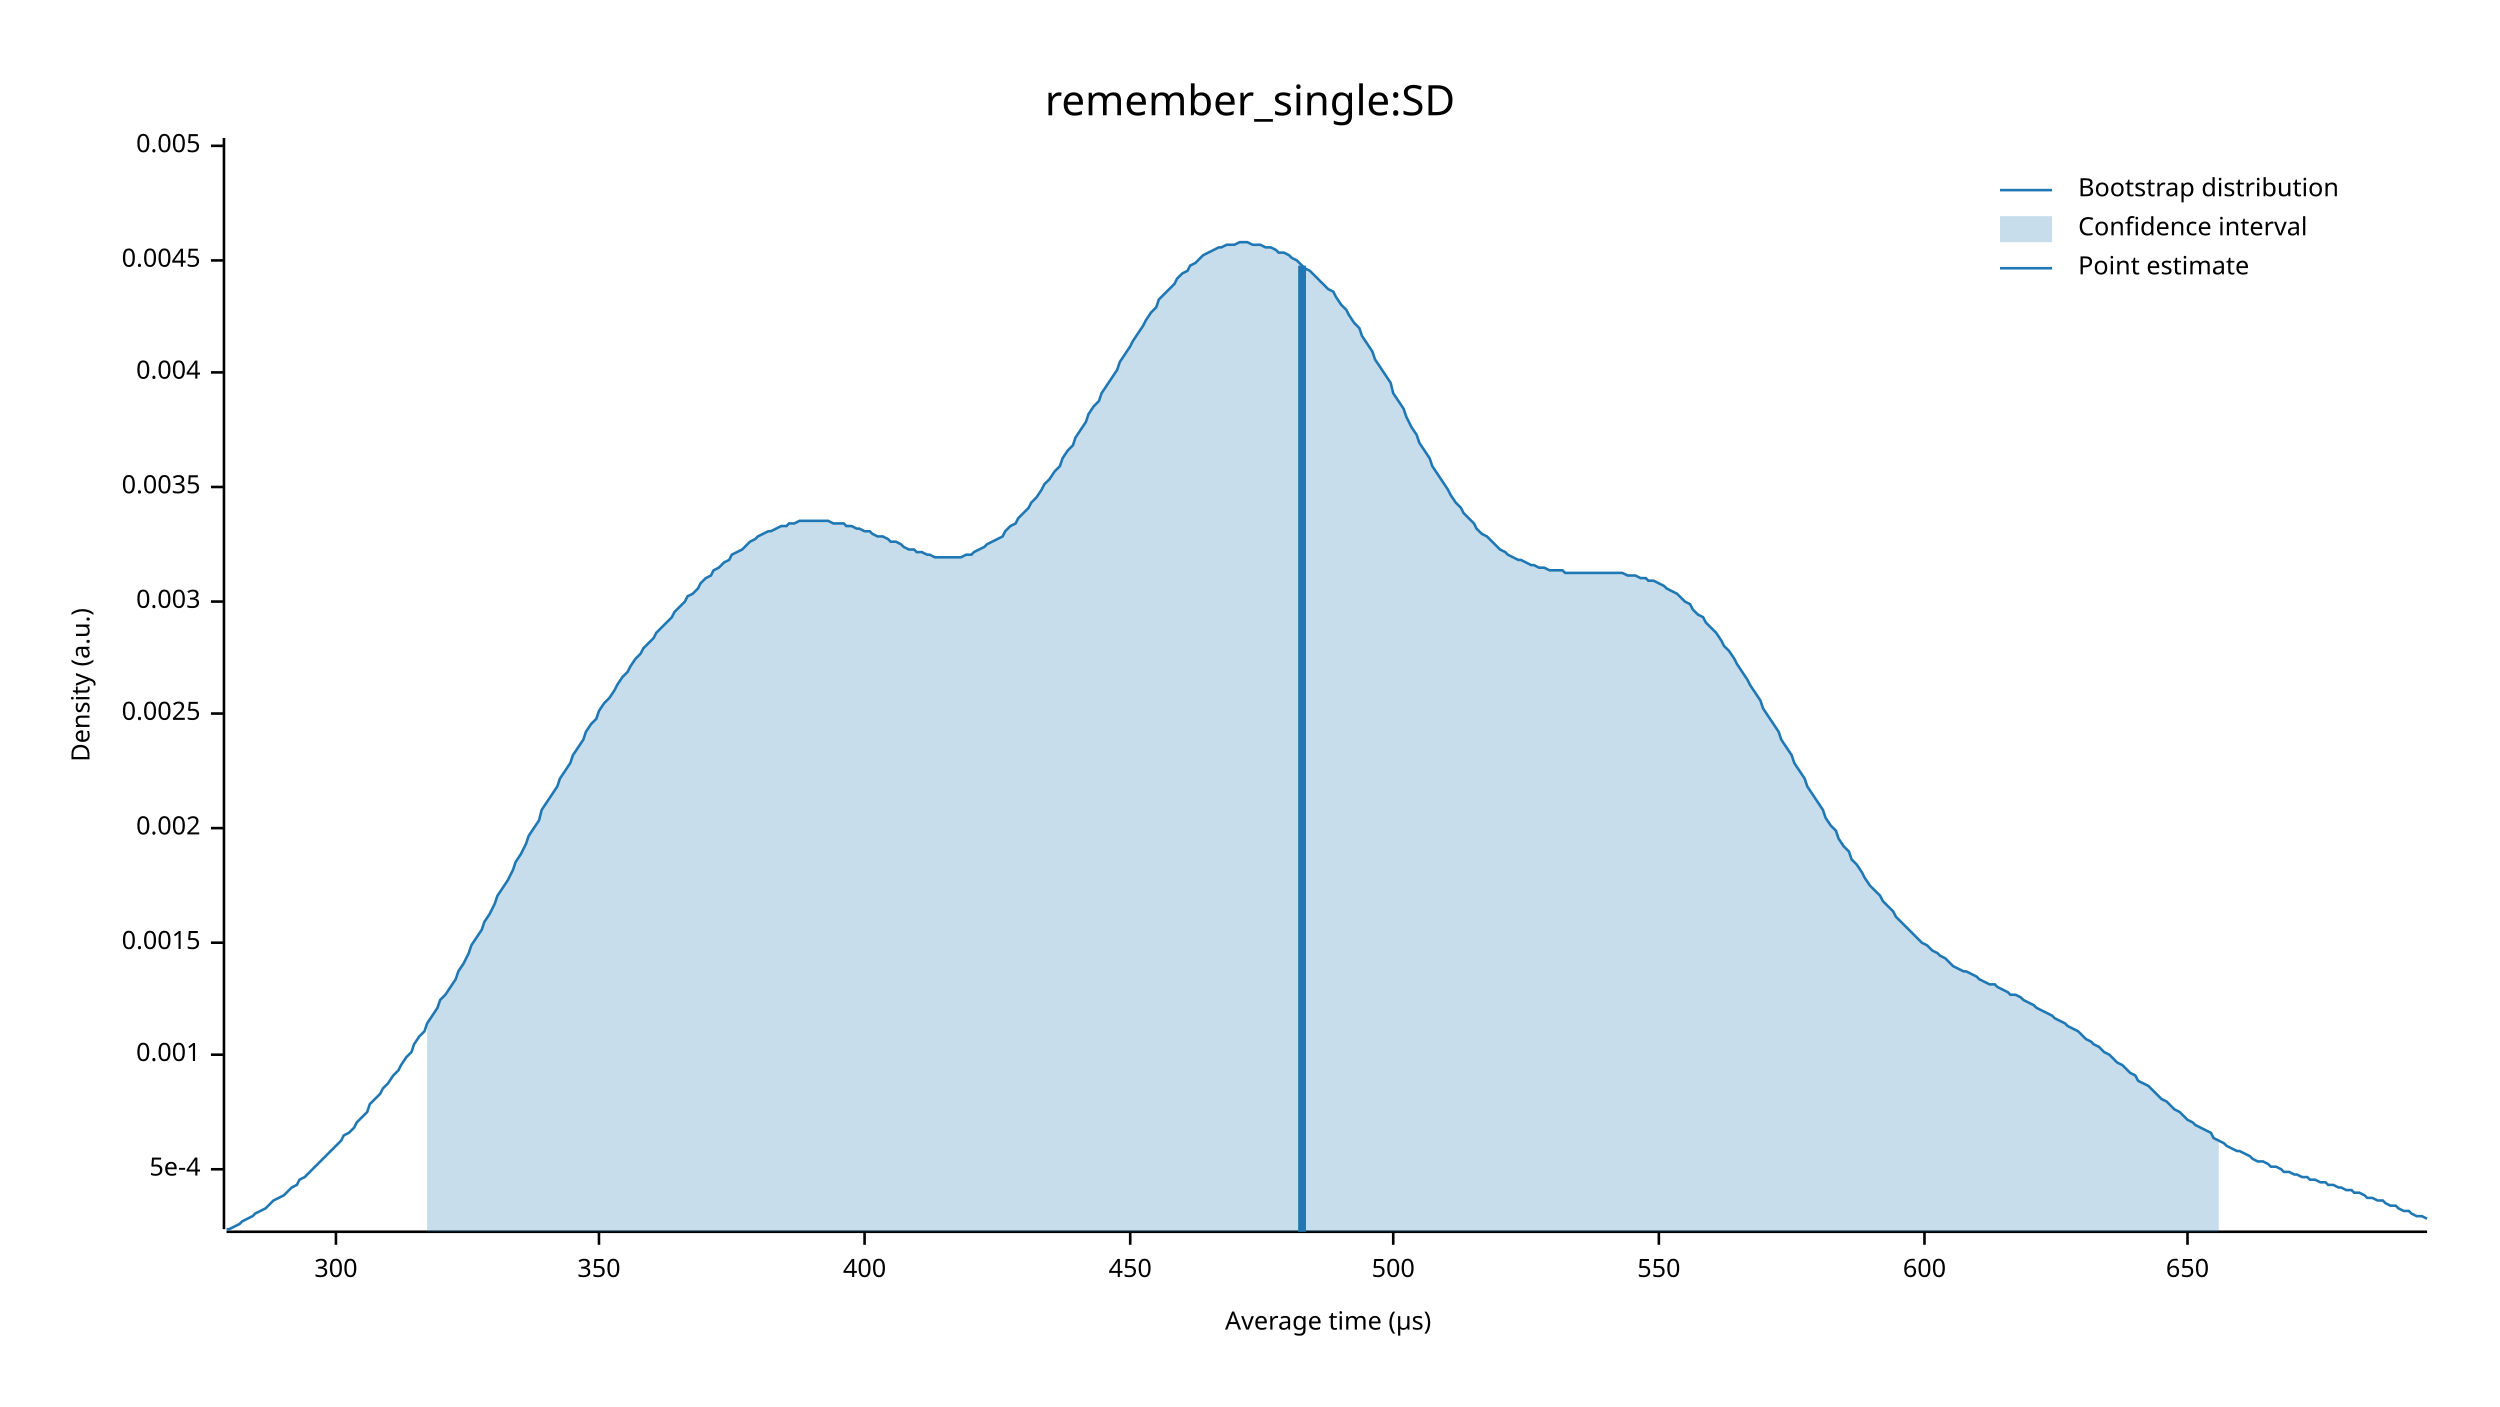
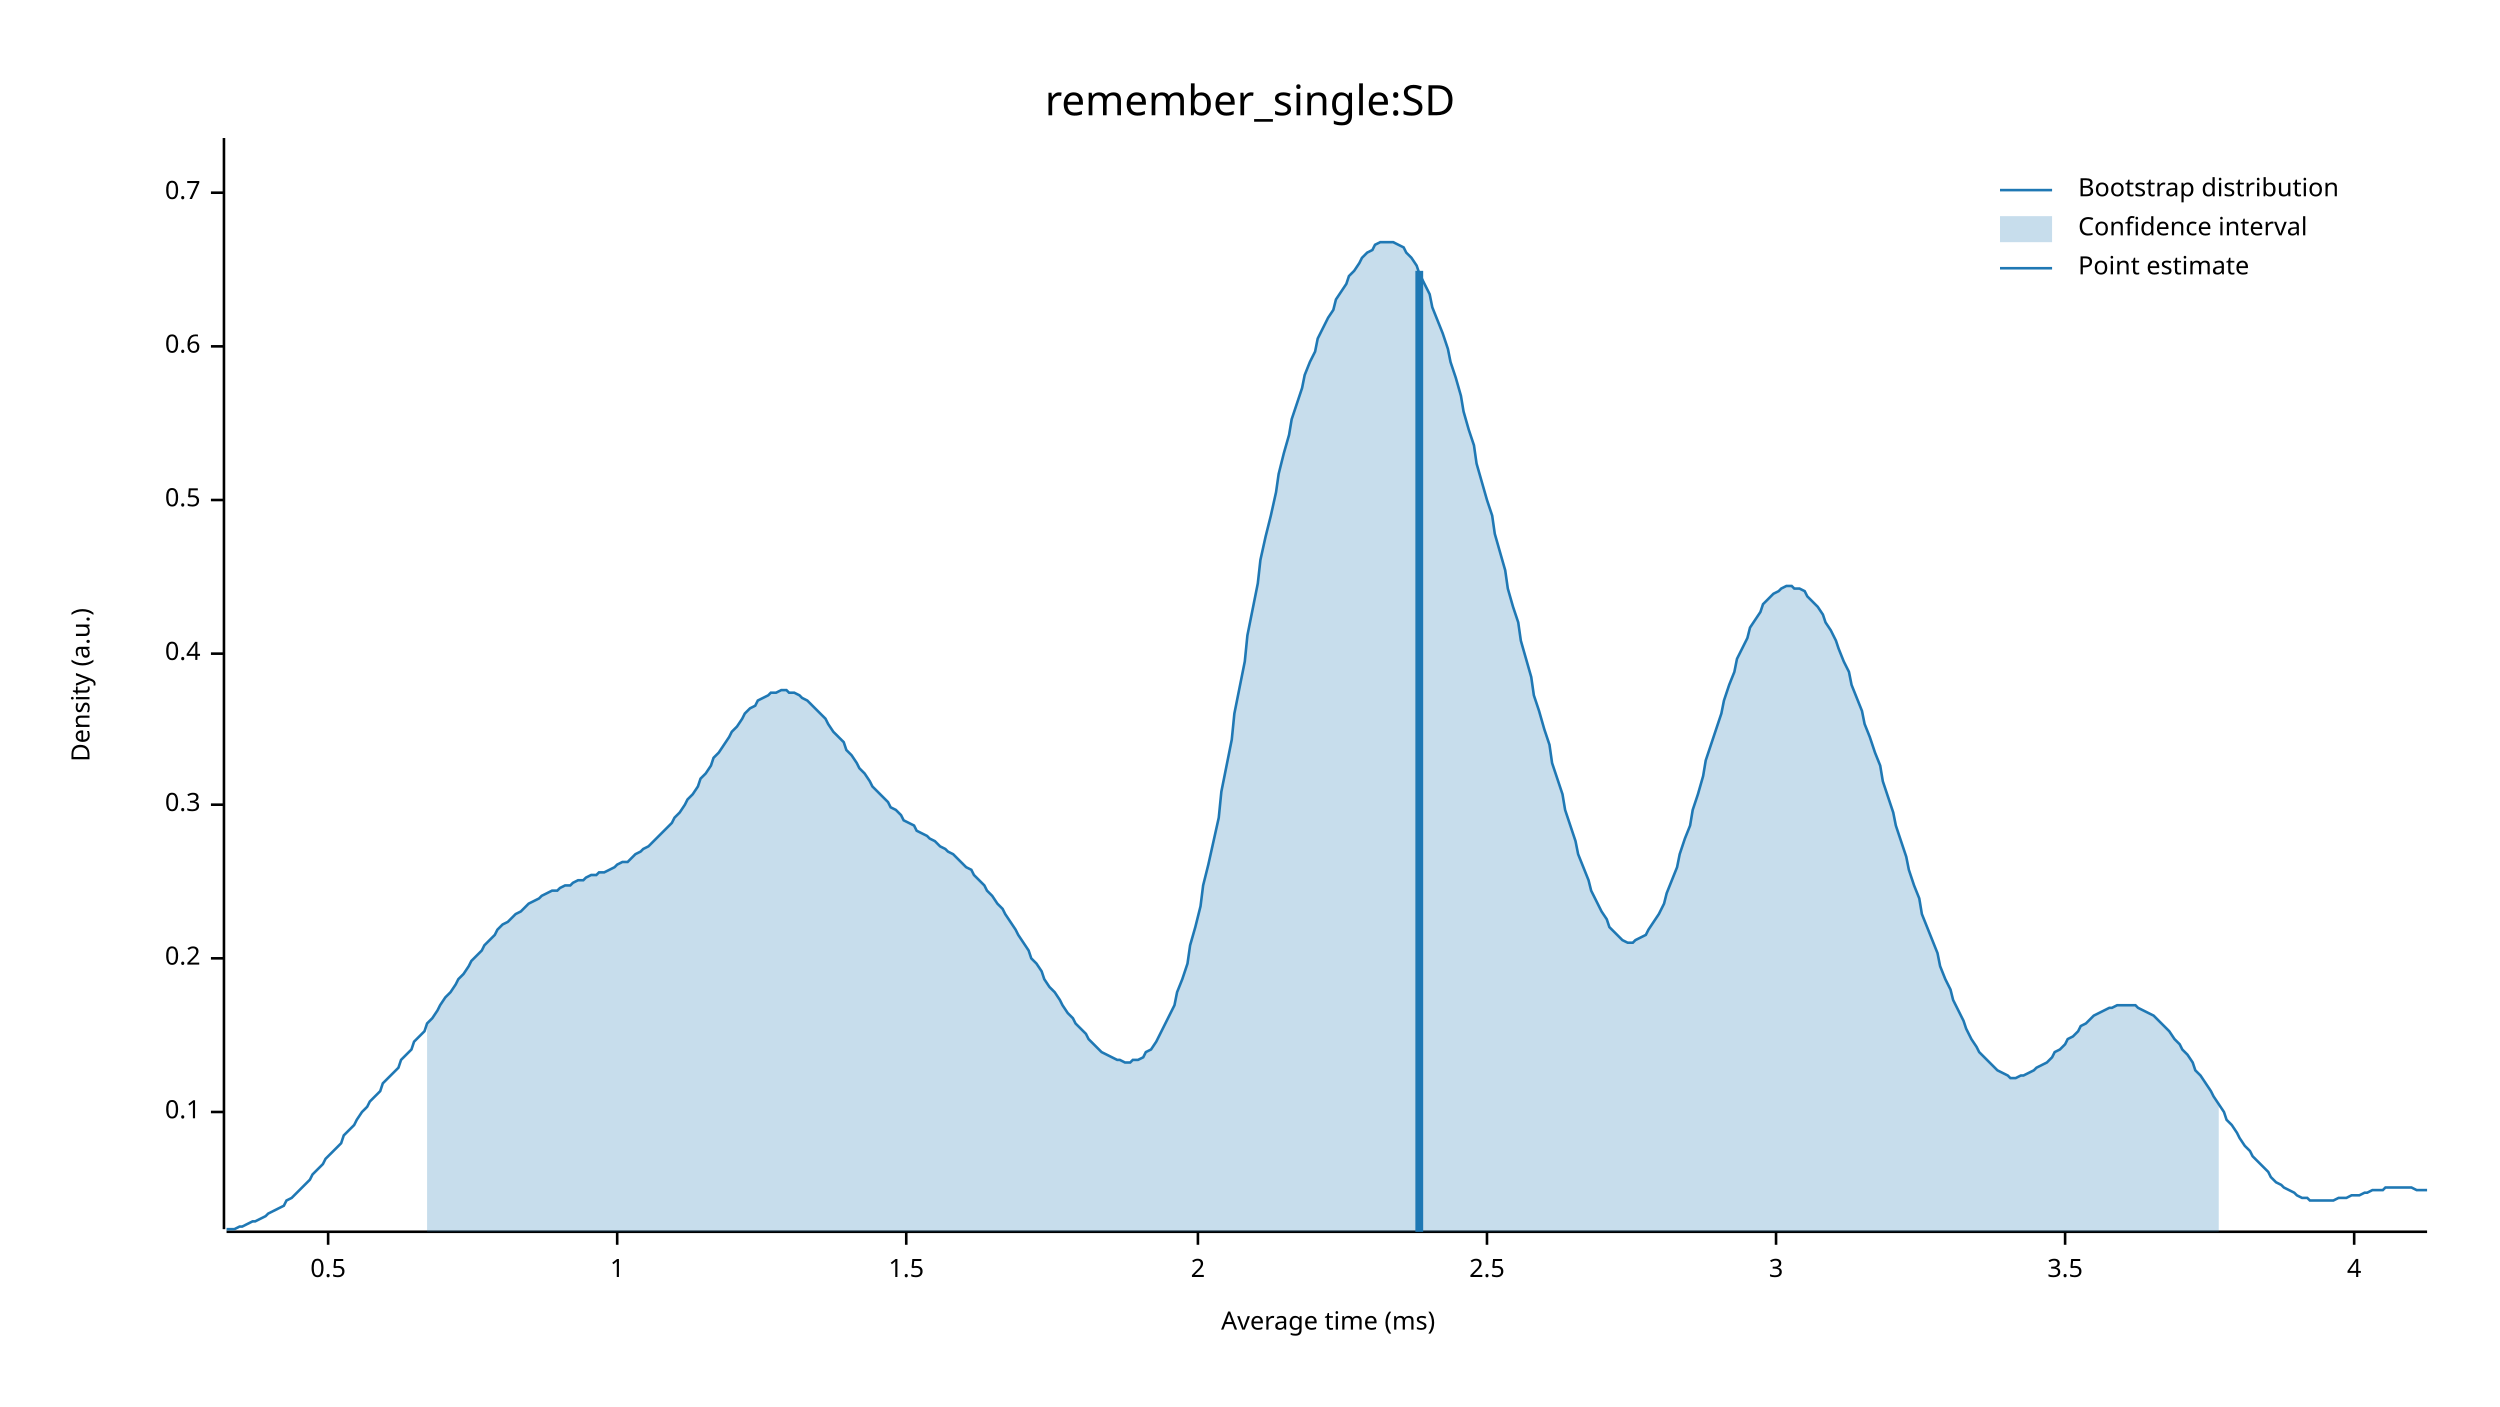
<svg xmlns="http://www.w3.org/2000/svg" width="960" height="540" viewBox="0 0 960 540">
  <text x="480" y="32" dy="0.76em" text-anchor="middle" font-family="sans-serif" font-size="16.129" opacity="1" fill="#000000">
remember_single:SD
</text>
  <text x="27" y="263" dy="0.76em" text-anchor="middle" font-family="sans-serif" font-size="9.677" opacity="1" fill="#000000" transform="rotate(270, 27, 263)">
Density (a.u.)
</text>
  <text x="510" y="513" dy="-0.5ex" text-anchor="middle" font-family="sans-serif" font-size="9.677" opacity="1" fill="#000000">
- Average time (µs)
+ Average time (ms)
</text>
  <polyline fill="none" opacity="1" stroke="#000000" stroke-width="1" points="86,53 86,472 " />
-   <text x="77" y="449" dy="0.5ex" text-anchor="end" font-family="sans-serif" font-size="9.677" opacity="1" fill="#000000">
- 5e-4
+   <text x="77" y="427" dy="0.5ex" text-anchor="end" font-family="sans-serif" font-size="9.677" opacity="1" fill="#000000">
+ 0.1
</text>
-   <polyline fill="none" opacity="1" stroke="#000000" stroke-width="1" points="81,449 86,449 " />
-   <text x="77" y="405" dy="0.5ex" text-anchor="end" font-family="sans-serif" font-size="9.677" opacity="1" fill="#000000">
- 0.001
+   <polyline fill="none" opacity="1" stroke="#000000" stroke-width="1" points="81,427 86,427 " />
+   <text x="77" y="368" dy="0.5ex" text-anchor="end" font-family="sans-serif" font-size="9.677" opacity="1" fill="#000000">
+ 0.2
</text>
-   <polyline fill="none" opacity="1" stroke="#000000" stroke-width="1" points="81,405 86,405 " />
-   <text x="77" y="362" dy="0.5ex" text-anchor="end" font-family="sans-serif" font-size="9.677" opacity="1" fill="#000000">
- 0.0015
+   <polyline fill="none" opacity="1" stroke="#000000" stroke-width="1" points="81,368 86,368 " />
+   <text x="77" y="309" dy="0.5ex" text-anchor="end" font-family="sans-serif" font-size="9.677" opacity="1" fill="#000000">
+ 0.3
</text>
-   <polyline fill="none" opacity="1" stroke="#000000" stroke-width="1" points="81,362 86,362 " />
-   <text x="77" y="318" dy="0.5ex" text-anchor="end" font-family="sans-serif" font-size="9.677" opacity="1" fill="#000000">
- 0.002
+   <polyline fill="none" opacity="1" stroke="#000000" stroke-width="1" points="81,309 86,309 " />
+   <text x="77" y="251" dy="0.5ex" text-anchor="end" font-family="sans-serif" font-size="9.677" opacity="1" fill="#000000">
+ 0.4
</text>
-   <polyline fill="none" opacity="1" stroke="#000000" stroke-width="1" points="81,318 86,318 " />
-   <text x="77" y="274" dy="0.5ex" text-anchor="end" font-family="sans-serif" font-size="9.677" opacity="1" fill="#000000">
- 0.0025
+   <polyline fill="none" opacity="1" stroke="#000000" stroke-width="1" points="81,251 86,251 " />
+   <text x="77" y="192" dy="0.5ex" text-anchor="end" font-family="sans-serif" font-size="9.677" opacity="1" fill="#000000">
+ 0.5
</text>
-   <polyline fill="none" opacity="1" stroke="#000000" stroke-width="1" points="81,274 86,274 " />
-   <text x="77" y="231" dy="0.5ex" text-anchor="end" font-family="sans-serif" font-size="9.677" opacity="1" fill="#000000">
- 0.003
+   <polyline fill="none" opacity="1" stroke="#000000" stroke-width="1" points="81,192 86,192 " />
+   <text x="77" y="133" dy="0.5ex" text-anchor="end" font-family="sans-serif" font-size="9.677" opacity="1" fill="#000000">
+ 0.6
</text>
-   <polyline fill="none" opacity="1" stroke="#000000" stroke-width="1" points="81,231 86,231 " />
-   <text x="77" y="187" dy="0.5ex" text-anchor="end" font-family="sans-serif" font-size="9.677" opacity="1" fill="#000000">
- 0.0035
+   <polyline fill="none" opacity="1" stroke="#000000" stroke-width="1" points="81,133 86,133 " />
+   <text x="77" y="74" dy="0.5ex" text-anchor="end" font-family="sans-serif" font-size="9.677" opacity="1" fill="#000000">
+ 0.7
</text>
-   <polyline fill="none" opacity="1" stroke="#000000" stroke-width="1" points="81,187 86,187 " />
-   <text x="77" y="143" dy="0.5ex" text-anchor="end" font-family="sans-serif" font-size="9.677" opacity="1" fill="#000000">
- 0.004
+   <polyline fill="none" opacity="1" stroke="#000000" stroke-width="1" points="81,74 86,74 " />
+   <polyline fill="none" opacity="1" stroke="#000000" stroke-width="1" points="87,473 932,473 " />
+   <text x="126" y="483" dy="0.76em" text-anchor="middle" font-family="sans-serif" font-size="9.677" opacity="1" fill="#000000">
+ 0.5
</text>
-   <polyline fill="none" opacity="1" stroke="#000000" stroke-width="1" points="81,143 86,143 " />
-   <text x="77" y="100" dy="0.5ex" text-anchor="end" font-family="sans-serif" font-size="9.677" opacity="1" fill="#000000">
- 0.0045
+   <polyline fill="none" opacity="1" stroke="#000000" stroke-width="1" points="126,473 126,478 " />
+   <text x="237" y="483" dy="0.76em" text-anchor="middle" font-family="sans-serif" font-size="9.677" opacity="1" fill="#000000">
+ 1
</text>
-   <polyline fill="none" opacity="1" stroke="#000000" stroke-width="1" points="81,100 86,100 " />
-   <text x="77" y="56" dy="0.5ex" text-anchor="end" font-family="sans-serif" font-size="9.677" opacity="1" fill="#000000">
- 0.005
+   <polyline fill="none" opacity="1" stroke="#000000" stroke-width="1" points="237,473 237,478 " />
+   <text x="348" y="483" dy="0.76em" text-anchor="middle" font-family="sans-serif" font-size="9.677" opacity="1" fill="#000000">
+ 1.5
</text>
-   <polyline fill="none" opacity="1" stroke="#000000" stroke-width="1" points="81,56 86,56 " />
-   <polyline fill="none" opacity="1" stroke="#000000" stroke-width="1" points="87,473 932,473 " />
-   <text x="129" y="483" dy="0.76em" text-anchor="middle" font-family="sans-serif" font-size="9.677" opacity="1" fill="#000000">
- 300
+   <polyline fill="none" opacity="1" stroke="#000000" stroke-width="1" points="348,473 348,478 " />
+   <text x="460" y="483" dy="0.76em" text-anchor="middle" font-family="sans-serif" font-size="9.677" opacity="1" fill="#000000">
+ 2
</text>
-   <polyline fill="none" opacity="1" stroke="#000000" stroke-width="1" points="129,473 129,478 " />
-   <text x="230" y="483" dy="0.76em" text-anchor="middle" font-family="sans-serif" font-size="9.677" opacity="1" fill="#000000">
- 350
+   <polyline fill="none" opacity="1" stroke="#000000" stroke-width="1" points="460,473 460,478 " />
+   <text x="571" y="483" dy="0.76em" text-anchor="middle" font-family="sans-serif" font-size="9.677" opacity="1" fill="#000000">
+ 2.5
</text>
-   <polyline fill="none" opacity="1" stroke="#000000" stroke-width="1" points="230,473 230,478 " />
-   <text x="332" y="483" dy="0.76em" text-anchor="middle" font-family="sans-serif" font-size="9.677" opacity="1" fill="#000000">
- 400
+   <polyline fill="none" opacity="1" stroke="#000000" stroke-width="1" points="571,473 571,478 " />
+   <text x="682" y="483" dy="0.76em" text-anchor="middle" font-family="sans-serif" font-size="9.677" opacity="1" fill="#000000">
+ 3
</text>
-   <polyline fill="none" opacity="1" stroke="#000000" stroke-width="1" points="332,473 332,478 " />
-   <text x="434" y="483" dy="0.76em" text-anchor="middle" font-family="sans-serif" font-size="9.677" opacity="1" fill="#000000">
- 450
+   <polyline fill="none" opacity="1" stroke="#000000" stroke-width="1" points="682,473 682,478 " />
+   <text x="793" y="483" dy="0.76em" text-anchor="middle" font-family="sans-serif" font-size="9.677" opacity="1" fill="#000000">
+ 3.5
</text>
-   <polyline fill="none" opacity="1" stroke="#000000" stroke-width="1" points="434,473 434,478 " />
-   <text x="535" y="483" dy="0.76em" text-anchor="middle" font-family="sans-serif" font-size="9.677" opacity="1" fill="#000000">
- 500
+   <polyline fill="none" opacity="1" stroke="#000000" stroke-width="1" points="793,473 793,478 " />
+   <text x="904" y="483" dy="0.76em" text-anchor="middle" font-family="sans-serif" font-size="9.677" opacity="1" fill="#000000">
+ 4
</text>
-   <polyline fill="none" opacity="1" stroke="#000000" stroke-width="1" points="535,473 535,478 " />
-   <text x="637" y="483" dy="0.76em" text-anchor="middle" font-family="sans-serif" font-size="9.677" opacity="1" fill="#000000">
- 550
- </text>
-   <polyline fill="none" opacity="1" stroke="#000000" stroke-width="1" points="637,473 637,478 " />
-   <text x="739" y="483" dy="0.76em" text-anchor="middle" font-family="sans-serif" font-size="9.677" opacity="1" fill="#000000">
- 600
- </text>
-   <polyline fill="none" opacity="1" stroke="#000000" stroke-width="1" points="739,473 739,478 " />
-   <text x="840" y="483" dy="0.76em" text-anchor="middle" font-family="sans-serif" font-size="9.677" opacity="1" fill="#000000">
- 650
- </text>
-   <polyline fill="none" opacity="1" stroke="#000000" stroke-width="1" points="840,473 840,478 " />
-   <polyline fill="none" opacity="1" stroke="#1F78B4" stroke-width="1" points="87,472 88,472 90,471 92,470 93,469 95,468 97,467 98,466 100,465 102,464 103,463 105,461 107,460 109,459 110,458 112,456 114,455 115,453 117,452 119,450 120,449 122,447 124,445 125,444 127,442 129,440 131,438 132,436 134,435 136,433 137,431 139,429 141,427 142,424 144,422 146,420 147,418 149,416 151,413 153,411 154,409 156,406 158,404 159,401 161,398 163,396 164,393 166,390 168,387 169,384 171,382 173,379 175,376 176,373 178,370 180,366 181,363 183,360 185,357 186,354 188,351 190,347 191,344 193,341 195,338 197,334 198,331 200,328 202,324 203,321 205,318 207,315 208,311 210,308 212,305 214,302 215,299 217,296 219,293 220,290 222,287 224,284 225,281 227,278 229,276 230,273 232,270 234,268 236,265 237,263 239,260 241,258 242,256 244,253 246,251 247,249 249,247 251,245 252,243 254,241 256,239 258,237 259,235 261,233 263,231 264,229 266,228 268,226 269,224 271,222 273,221 274,219 276,218 278,216 280,215 281,213 283,212 285,211 286,210 288,208 290,207 291,206 293,205 295,204 296,204 298,203 300,202 302,202 303,201 305,201 307,200 308,200 310,200 312,200 313,200 315,200 317,200 318,200 320,201 322,201 324,201 325,202 327,202 329,203 330,203 332,204 334,204 335,205 337,206 339,206 341,207 342,208 344,208 346,209 347,210 349,211 351,211 352,212 354,212 356,213 357,213 359,214 361,214 363,214 364,214 366,214 368,214 369,214 371,213 373,213 374,212 376,211 378,210 379,209 381,208 383,207 385,206 386,204 388,202 390,201 391,199 393,197 395,195 396,193 398,191 400,188 401,186 403,184 405,181 407,179 408,176 410,173 412,171 413,168 415,165 417,162 418,159 420,156 422,154 423,151 425,148 427,145 429,142 430,139 432,136 434,133 435,131 437,128 439,125 440,123 442,120 444,118 445,115 447,113 449,111 451,109 452,107 454,105 456,104 457,102 459,101 461,99 462,98 464,97 466,96 468,95 469,95 471,94 473,94 474,94 476,93 478,93 479,93 481,94 483,94 484,94 486,95 488,95 490,96 491,97 493,97 495,98 496,99 498,100 500,102 501,103 503,104 505,106 506,107 508,109 510,111 512,112 513,114 515,117 517,119 518,121 520,124 522,126 523,129 525,132 527,135 528,138 530,141 532,144 534,147 535,151 537,154 539,157 540,160 542,164 544,167 545,170 547,173 549,176 550,179 552,182 554,185 556,188 557,190 559,193 561,195 562,197 564,199 566,201 567,203 569,205 571,206 573,208 574,209 576,211 578,212 579,213 581,214 583,215 584,215 586,216 588,217 589,217 591,218 593,218 595,219 596,219 598,219 600,219 601,220 603,220 605,220 606,220 608,220 610,220 611,220 613,220 615,220 617,220 618,220 620,220 622,220 623,220 625,221 627,221 628,221 630,222 632,222 633,223 635,223 637,224 639,225 640,226 642,227 644,228 645,229 647,231 649,232 650,234 652,236 654,237 655,239 657,241 659,243 661,246 662,248 664,250 666,253 667,255 669,258 671,261 672,263 674,266 676,269 677,272 679,275 681,278 683,281 684,284 686,287 688,290 689,293 691,296 693,299 694,302 696,305 698,308 700,311 701,314 703,317 705,319 706,322 708,325 710,327 711,330 713,332 715,335 716,337 718,340 720,342 722,344 723,346 725,348 727,350 728,352 730,354 732,356 733,357 735,359 737,361 738,362 740,363 742,365 744,366 745,367 747,368 749,370 750,371 752,372 754,373 755,373 757,374 759,375 760,376 762,377 764,378 766,378 767,379 769,380 771,381 772,382 774,382 776,383 777,384 779,385 781,386 782,387 784,388 786,389 788,390 789,391 791,392 793,393 794,394 796,395 798,396 799,397 801,399 803,400 804,401 806,402 808,404 810,405 811,406 813,408 815,409 816,410 818,412 820,413 821,415 823,416 825,417 827,419 828,420 830,422 832,423 833,424 835,426 837,427 838,428 840,430 842,431 843,432 845,433 847,434 849,435 850,437 852,438 854,439 855,440 857,441 859,442 860,442 862,443 864,444 865,445 867,446 869,446 871,447 872,448 874,448 876,449 877,450 879,450 881,451 882,451 884,452 886,452 887,453 889,453 891,454 893,454 894,455 896,455 898,456 899,456 901,457 903,457 904,458 906,458 908,459 909,460 911,460 913,461 915,461 916,462 918,463 920,463 921,464 923,465 925,465 926,466 928,467 930,467 932,468 " />
-   <polygon opacity="0.25" fill="#1F78B4" points="164,393 166,390 168,387 169,384 171,382 173,379 175,376 176,373 178,370 180,366 181,363 183,360 185,357 186,354 188,351 190,347 191,344 193,341 195,338 197,334 198,331 200,328 202,324 203,321 205,318 207,315 208,311 210,308 212,305 214,302 215,299 217,296 219,293 220,290 222,287 224,284 225,281 227,278 229,276 230,273 232,270 234,268 236,265 237,263 239,260 241,258 242,256 244,253 246,251 247,249 249,247 251,245 252,243 254,241 256,239 258,237 259,235 261,233 263,231 264,229 266,228 268,226 269,224 271,222 273,221 274,219 276,218 278,216 280,215 281,213 283,212 285,211 286,210 288,208 290,207 291,206 293,205 295,204 296,204 298,203 300,202 302,202 303,201 305,201 307,200 308,200 310,200 312,200 313,200 315,200 317,200 318,200 320,201 322,201 324,201 325,202 327,202 329,203 330,203 332,204 334,204 335,205 337,206 339,206 341,207 342,208 344,208 346,209 347,210 349,211 351,211 352,212 354,212 356,213 357,213 359,214 361,214 363,214 364,214 366,214 368,214 369,214 371,213 373,213 374,212 376,211 378,210 379,209 381,208 383,207 385,206 386,204 388,202 390,201 391,199 393,197 395,195 396,193 398,191 400,188 401,186 403,184 405,181 407,179 408,176 410,173 412,171 413,168 415,165 417,162 418,159 420,156 422,154 423,151 425,148 427,145 429,142 430,139 432,136 434,133 435,131 437,128 439,125 440,123 442,120 444,118 445,115 447,113 449,111 451,109 452,107 454,105 456,104 457,102 459,101 461,99 462,98 464,97 466,96 468,95 469,95 471,94 473,94 474,94 476,93 478,93 479,93 481,94 483,94 484,94 486,95 488,95 490,96 491,97 493,97 495,98 496,99 498,100 500,102 501,103 503,104 505,106 506,107 508,109 510,111 512,112 513,114 515,117 517,119 518,121 520,124 522,126 523,129 525,132 527,135 528,138 530,141 532,144 534,147 535,151 537,154 539,157 540,160 542,164 544,167 545,170 547,173 549,176 550,179 552,182 554,185 556,188 557,190 559,193 561,195 562,197 564,199 566,201 567,203 569,205 571,206 573,208 574,209 576,211 578,212 579,213 581,214 583,215 584,215 586,216 588,217 589,217 591,218 593,218 595,219 596,219 598,219 600,219 601,220 603,220 605,220 606,220 608,220 610,220 611,220 613,220 615,220 617,220 618,220 620,220 622,220 623,220 625,221 627,221 628,221 630,222 632,222 633,223 635,223 637,224 639,225 640,226 642,227 644,228 645,229 647,231 649,232 650,234 652,236 654,237 655,239 657,241 659,243 661,246 662,248 664,250 666,253 667,255 669,258 671,261 672,263 674,266 676,269 677,272 679,275 681,278 683,281 684,284 686,287 688,290 689,293 691,296 693,299 694,302 696,305 698,308 700,311 701,314 703,317 705,319 706,322 708,325 710,327 711,330 713,332 715,335 716,337 718,340 720,342 722,344 723,346 725,348 727,350 728,352 730,354 732,356 733,357 735,359 737,361 738,362 740,363 742,365 744,366 745,367 747,368 749,370 750,371 752,372 754,373 755,373 757,374 759,375 760,376 762,377 764,378 766,378 767,379 769,380 771,381 772,382 774,382 776,383 777,384 779,385 781,386 782,387 784,388 786,389 788,390 789,391 791,392 793,393 794,394 796,395 798,396 799,397 801,399 803,400 804,401 806,402 808,404 810,405 811,406 813,408 815,409 816,410 818,412 820,413 821,415 823,416 825,417 827,419 828,420 830,422 832,423 833,424 835,426 837,427 838,428 840,430 842,431 843,432 845,433 847,434 849,435 850,437 852,438 852,473 164,473 " />
-   <polyline fill="none" opacity="1" stroke="#1F78B4" stroke-width="3" points="500,473 500,102 " />
+   <polyline fill="none" opacity="1" stroke="#000000" stroke-width="1" points="904,473 904,478 " />
+   <polyline fill="none" opacity="1" stroke="#1F78B4" stroke-width="1" points="87,472 88,472 90,472 92,471 93,471 95,470 97,469 98,469 100,468 102,467 103,466 105,465 107,464 109,463 110,461 112,460 114,458 115,457 117,455 119,453 120,451 122,449 124,447 125,445 127,443 129,441 131,439 132,436 134,434 136,432 137,430 139,427 141,425 142,423 144,421 146,419 147,416 149,414 151,412 153,410 154,407 156,405 158,403 159,400 161,398 163,396 164,393 166,391 168,388 169,386 171,383 173,381 175,378 176,376 178,374 180,371 181,369 183,367 185,365 186,363 188,361 190,359 191,357 193,355 195,354 197,352 198,351 200,350 202,348 203,347 205,346 207,345 208,344 210,343 212,342 214,342 215,341 217,340 219,340 220,339 222,338 224,338 225,337 227,336 229,336 230,335 232,335 234,334 236,333 237,332 239,331 241,331 242,330 244,328 246,327 247,326 249,325 251,323 252,322 254,320 256,318 258,316 259,314 261,312 263,309 264,307 266,305 268,302 269,299 271,297 273,294 274,291 276,289 278,286 280,283 281,281 283,279 285,276 286,274 288,272 290,271 291,269 293,268 295,267 296,266 298,266 300,265 302,265 303,266 305,266 307,267 308,268 310,269 312,271 313,272 315,274 317,276 318,278 320,281 322,283 324,285 325,288 327,290 329,293 330,295 332,297 334,300 335,302 337,304 339,306 341,308 342,310 344,311 346,313 347,315 349,316 351,317 352,319 354,320 356,321 357,322 359,323 361,325 363,326 364,327 366,328 368,330 369,331 371,333 373,334 374,336 376,338 378,340 379,342 381,344 383,347 385,349 386,351 388,354 390,357 391,359 393,362 395,365 396,368 398,370 400,373 401,376 403,379 405,381 407,384 408,386 410,389 412,391 413,393 415,395 417,397 418,399 420,401 422,403 423,404 425,405 427,406 429,407 430,407 432,408 434,408 435,407 437,407 439,406 440,404 442,403 444,400 445,398 447,394 449,390 451,386 452,381 454,376 456,370 457,363 459,356 461,348 462,340 464,332 466,323 468,314 469,304 471,294 473,284 474,274 476,264 478,254 479,244 481,234 483,224 484,215 486,206 488,198 490,189 491,182 493,174 495,167 496,161 498,155 500,149 501,144 503,139 505,135 506,130 508,126 510,122 512,119 513,115 515,112 517,109 518,106 520,104 522,101 523,99 525,97 527,96 528,94 530,93 532,93 534,93 535,93 537,94 539,95 540,97 542,99 544,102 545,105 547,109 549,113 550,118 552,123 554,128 556,134 557,139 559,145 561,152 562,158 564,165 566,171 567,178 569,185 571,192 573,198 574,205 576,212 578,219 579,226 581,233 583,239 584,246 586,253 588,260 589,267 591,273 593,280 595,286 596,293 598,299 600,305 601,311 603,317 605,323 606,328 608,333 610,338 611,342 613,346 615,350 617,353 618,356 620,358 622,360 623,361 625,362 627,362 628,361 630,360 632,359 633,357 635,354 637,351 639,347 640,343 642,338 644,333 645,328 647,322 649,317 650,311 652,305 654,298 655,292 657,286 659,280 661,274 662,269 664,263 666,258 667,253 669,249 671,245 672,241 674,238 676,235 677,232 679,230 681,228 683,227 684,226 686,225 688,225 689,226 691,226 693,227 694,229 696,231 698,233 700,236 701,239 703,242 705,246 706,249 708,254 710,258 711,263 713,268 715,273 716,278 718,283 720,289 722,294 723,300 725,306 727,312 728,317 730,323 732,329 733,334 735,340 737,345 738,351 740,356 742,361 744,366 745,371 747,376 749,380 750,384 752,388 754,392 755,395 757,399 759,402 760,404 762,406 764,408 766,410 767,411 769,412 771,413 772,414 774,414 776,413 777,413 779,412 781,411 782,410 784,409 786,408 788,406 789,404 791,403 793,401 794,399 796,398 798,396 799,394 801,393 803,391 804,390 806,389 808,388 810,387 811,387 813,386 815,386 816,386 818,386 820,386 821,387 823,388 825,389 827,390 828,391 830,393 832,395 833,396 835,399 837,401 838,403 840,405 842,408 843,411 845,413 847,416 849,419 850,421 852,424 854,427 855,430 857,432 859,435 860,437 862,440 864,442 865,444 867,446 869,448 871,450 872,452 874,454 876,455 877,456 879,457 881,458 882,459 884,460 886,460 887,461 889,461 891,461 893,461 894,461 896,461 898,460 899,460 901,460 903,459 904,459 906,459 908,458 909,458 911,457 913,457 915,457 916,456 918,456 920,456 921,456 923,456 925,456 926,456 928,457 930,457 932,457 " />
+   <polygon opacity="0.25" fill="#1F78B4" points="164,393 166,391 168,388 169,386 171,383 173,381 175,378 176,376 178,374 180,371 181,369 183,367 185,365 186,363 188,361 190,359 191,357 193,355 195,354 197,352 198,351 200,350 202,348 203,347 205,346 207,345 208,344 210,343 212,342 214,342 215,341 217,340 219,340 220,339 222,338 224,338 225,337 227,336 229,336 230,335 232,335 234,334 236,333 237,332 239,331 241,331 242,330 244,328 246,327 247,326 249,325 251,323 252,322 254,320 256,318 258,316 259,314 261,312 263,309 264,307 266,305 268,302 269,299 271,297 273,294 274,291 276,289 278,286 280,283 281,281 283,279 285,276 286,274 288,272 290,271 291,269 293,268 295,267 296,266 298,266 300,265 302,265 303,266 305,266 307,267 308,268 310,269 312,271 313,272 315,274 317,276 318,278 320,281 322,283 324,285 325,288 327,290 329,293 330,295 332,297 334,300 335,302 337,304 339,306 341,308 342,310 344,311 346,313 347,315 349,316 351,317 352,319 354,320 356,321 357,322 359,323 361,325 363,326 364,327 366,328 368,330 369,331 371,333 373,334 374,336 376,338 378,340 379,342 381,344 383,347 385,349 386,351 388,354 390,357 391,359 393,362 395,365 396,368 398,370 400,373 401,376 403,379 405,381 407,384 408,386 410,389 412,391 413,393 415,395 417,397 418,399 420,401 422,403 423,404 425,405 427,406 429,407 430,407 432,408 434,408 435,407 437,407 439,406 440,404 442,403 444,400 445,398 447,394 449,390 451,386 452,381 454,376 456,370 457,363 459,356 461,348 462,340 464,332 466,323 468,314 469,304 471,294 473,284 474,274 476,264 478,254 479,244 481,234 483,224 484,215 486,206 488,198 490,189 491,182 493,174 495,167 496,161 498,155 500,149 501,144 503,139 505,135 506,130 508,126 510,122 512,119 513,115 515,112 517,109 518,106 520,104 522,101 523,99 525,97 527,96 528,94 530,93 532,93 534,93 535,93 537,94 539,95 540,97 542,99 544,102 545,105 547,109 549,113 550,118 552,123 554,128 556,134 557,139 559,145 561,152 562,158 564,165 566,171 567,178 569,185 571,192 573,198 574,205 576,212 578,219 579,226 581,233 583,239 584,246 586,253 588,260 589,267 591,273 593,280 595,286 596,293 598,299 600,305 601,311 603,317 605,323 606,328 608,333 610,338 611,342 613,346 615,350 617,353 618,356 620,358 622,360 623,361 625,362 627,362 628,361 630,360 632,359 633,357 635,354 637,351 639,347 640,343 642,338 644,333 645,328 647,322 649,317 650,311 652,305 654,298 655,292 657,286 659,280 661,274 662,269 664,263 666,258 667,253 669,249 671,245 672,241 674,238 676,235 677,232 679,230 681,228 683,227 684,226 686,225 688,225 689,226 691,226 693,227 694,229 696,231 698,233 700,236 701,239 703,242 705,246 706,249 708,254 710,258 711,263 713,268 715,273 716,278 718,283 720,289 722,294 723,300 725,306 727,312 728,317 730,323 732,329 733,334 735,340 737,345 738,351 740,356 742,361 744,366 745,371 747,376 749,380 750,384 752,388 754,392 755,395 757,399 759,402 760,404 762,406 764,408 766,410 767,411 769,412 771,413 772,414 774,414 776,413 777,413 779,412 781,411 782,410 784,409 786,408 788,406 789,404 791,403 793,401 794,399 796,398 798,396 799,394 801,393 803,391 804,390 806,389 808,388 810,387 811,387 813,386 815,386 816,386 818,386 820,386 821,387 823,388 825,389 827,390 828,391 830,393 832,395 833,396 835,399 837,401 838,403 840,405 842,408 843,411 845,413 847,416 849,419 850,421 852,424 852,473 164,473 " />
+   <polyline fill="none" opacity="1" stroke="#1F78B4" stroke-width="3" points="545,473 545,104 " />
  <text x="798" y="68" dy="0.76em" text-anchor="start" font-family="sans-serif" font-size="9.677" opacity="1" fill="#000000">
Bootstrap distribution
</text>
  <text x="798" y="83" dy="0.76em" text-anchor="start" font-family="sans-serif" font-size="9.677" opacity="1" fill="#000000">
Confidence interval
</text>
  <text x="798" y="98" dy="0.76em" text-anchor="start" font-family="sans-serif" font-size="9.677" opacity="1" fill="#000000">
Point estimate
</text>
  <polyline fill="none" opacity="1" stroke="#1F78B4" stroke-width="1" points="768,73 788,73 " />
  <rect x="768" y="83" width="20" height="10" opacity="0.25" fill="#1F78B4" stroke="none" />
  <polyline fill="none" opacity="1" stroke="#1F78B4" stroke-width="1" points="768,103 788,103 " />
</svg>
